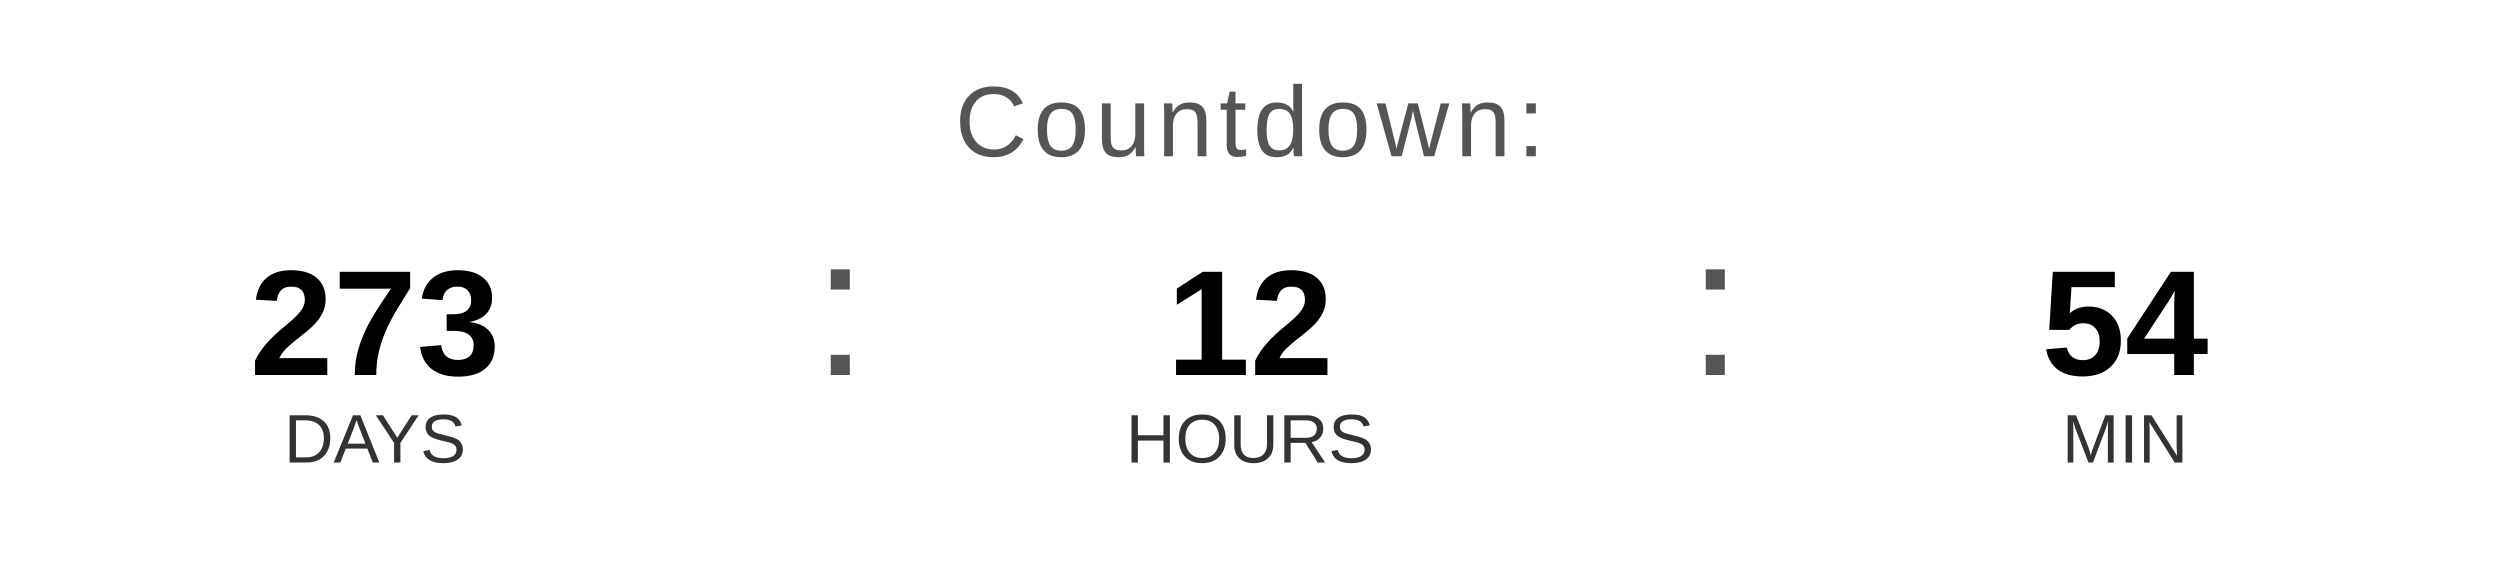
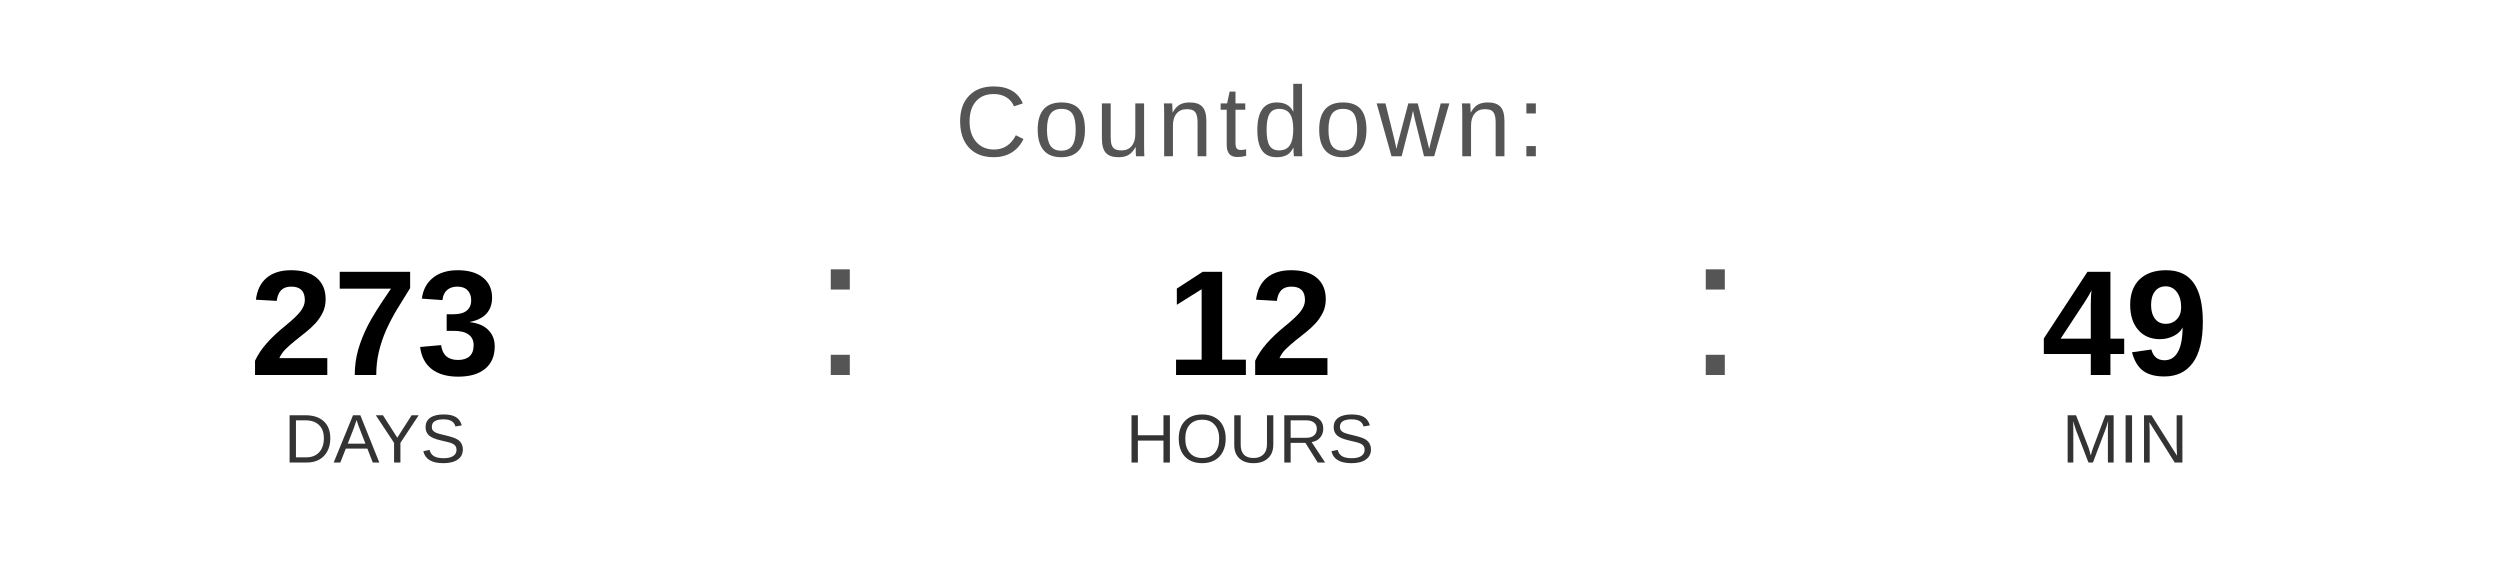
<svg xmlns="http://www.w3.org/2000/svg" width="400" height="90" viewBox="0 0 400 90">
  <text x="200" y="25" font-family="Arial, Helvetica, sans-serif" font-size="16" fill="#555555" text-anchor="middle" letter-spacing="1">
    Countdown:
  </text>
  <text x="60" y="60" font-family="Arial, Helvetica, sans-serif" font-size="24" font-weight="bold" fill="#000000" text-anchor="middle">273</text>
  <text x="60" y="74" font-family="Arial, Helvetica, sans-serif" font-size="11" fill="#333333" text-anchor="middle">DAYS</text>
  <text x="130" y="60" font-family="Arial, sans-serif" font-size="32" fill="#555555">:</text>
  <text x="200" y="60" font-family="Arial, Helvetica, sans-serif" font-size="24" font-weight="bold" fill="#000000" text-anchor="middle">12</text>
  <text x="200" y="74" font-family="Arial, Helvetica, sans-serif" font-size="11" fill="#333333" text-anchor="middle">HOURS</text>
  <text x="270" y="60" font-family="Arial, sans-serif" font-size="32" fill="#555555">:</text>
-   <text x="340" y="60" font-family="Arial, Helvetica, sans-serif" font-size="24" font-weight="bold" fill="#000000" text-anchor="middle">54</text>
+   <text x="340" y="60" font-family="Arial, Helvetica, sans-serif" font-size="24" font-weight="bold" fill="#000000" text-anchor="middle">49</text>
  <text x="340" y="74" font-family="Arial, Helvetica, sans-serif" font-size="11" fill="#333333" text-anchor="middle">MIN</text>
</svg>
